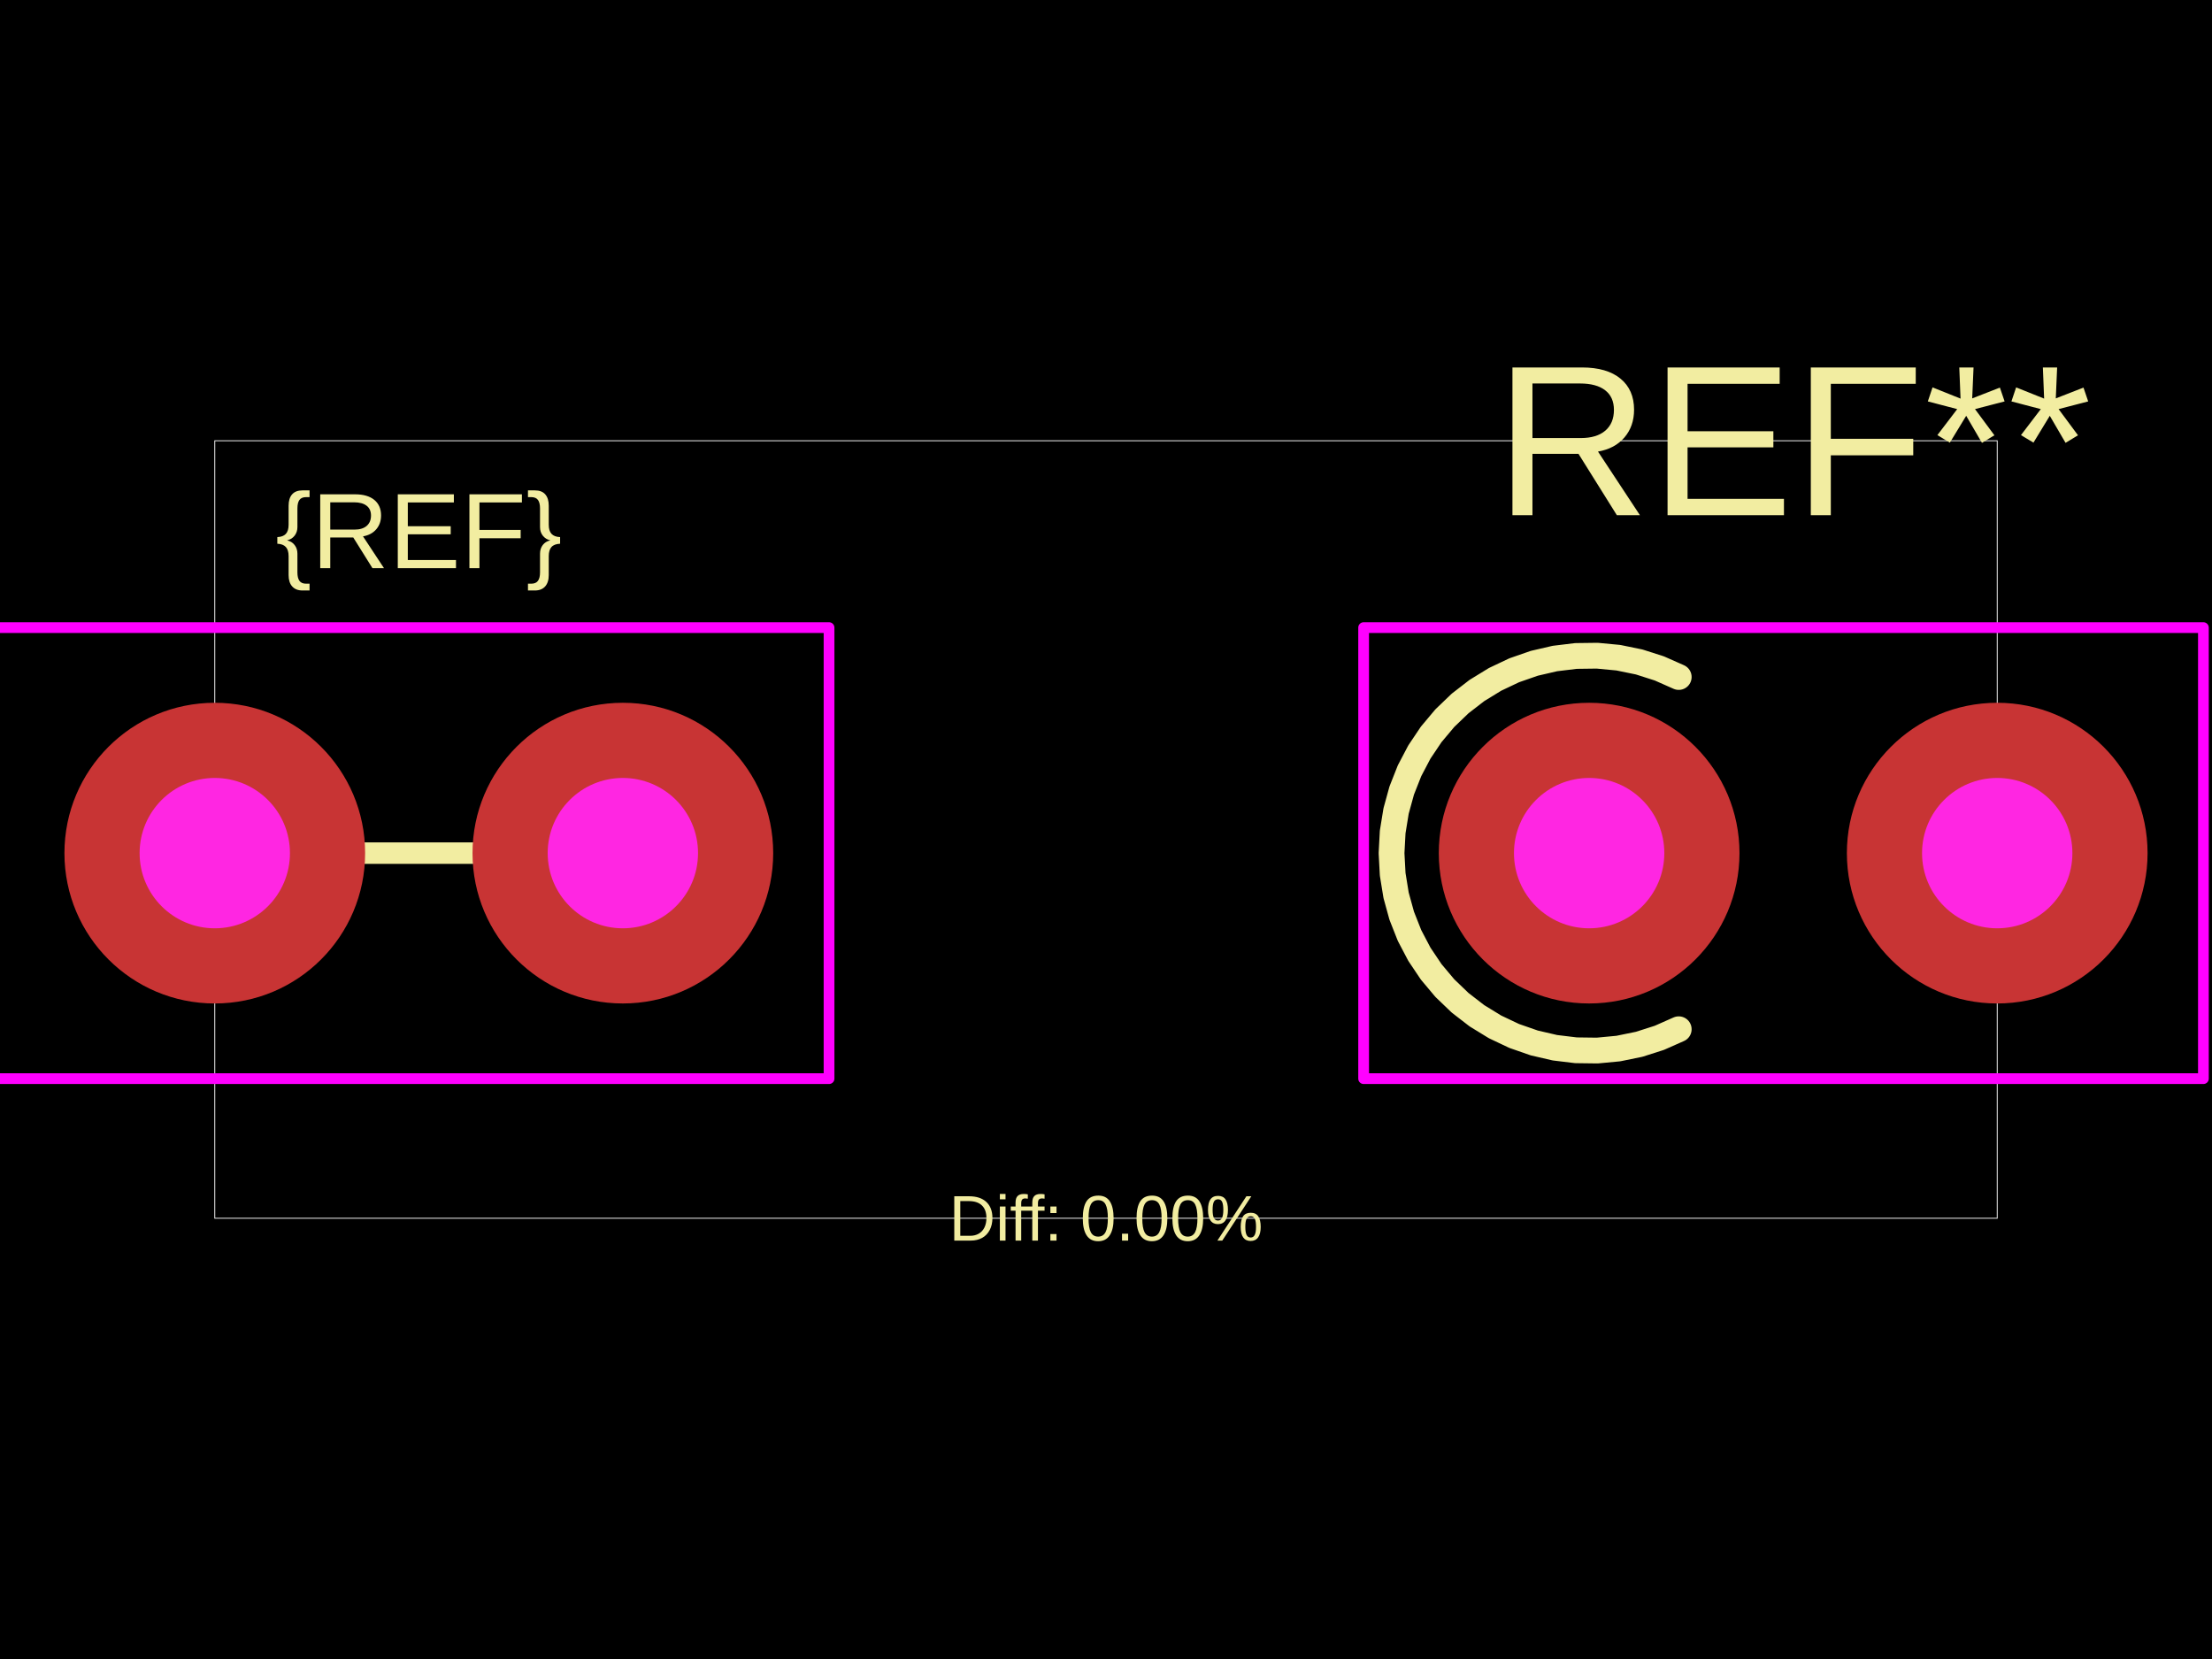
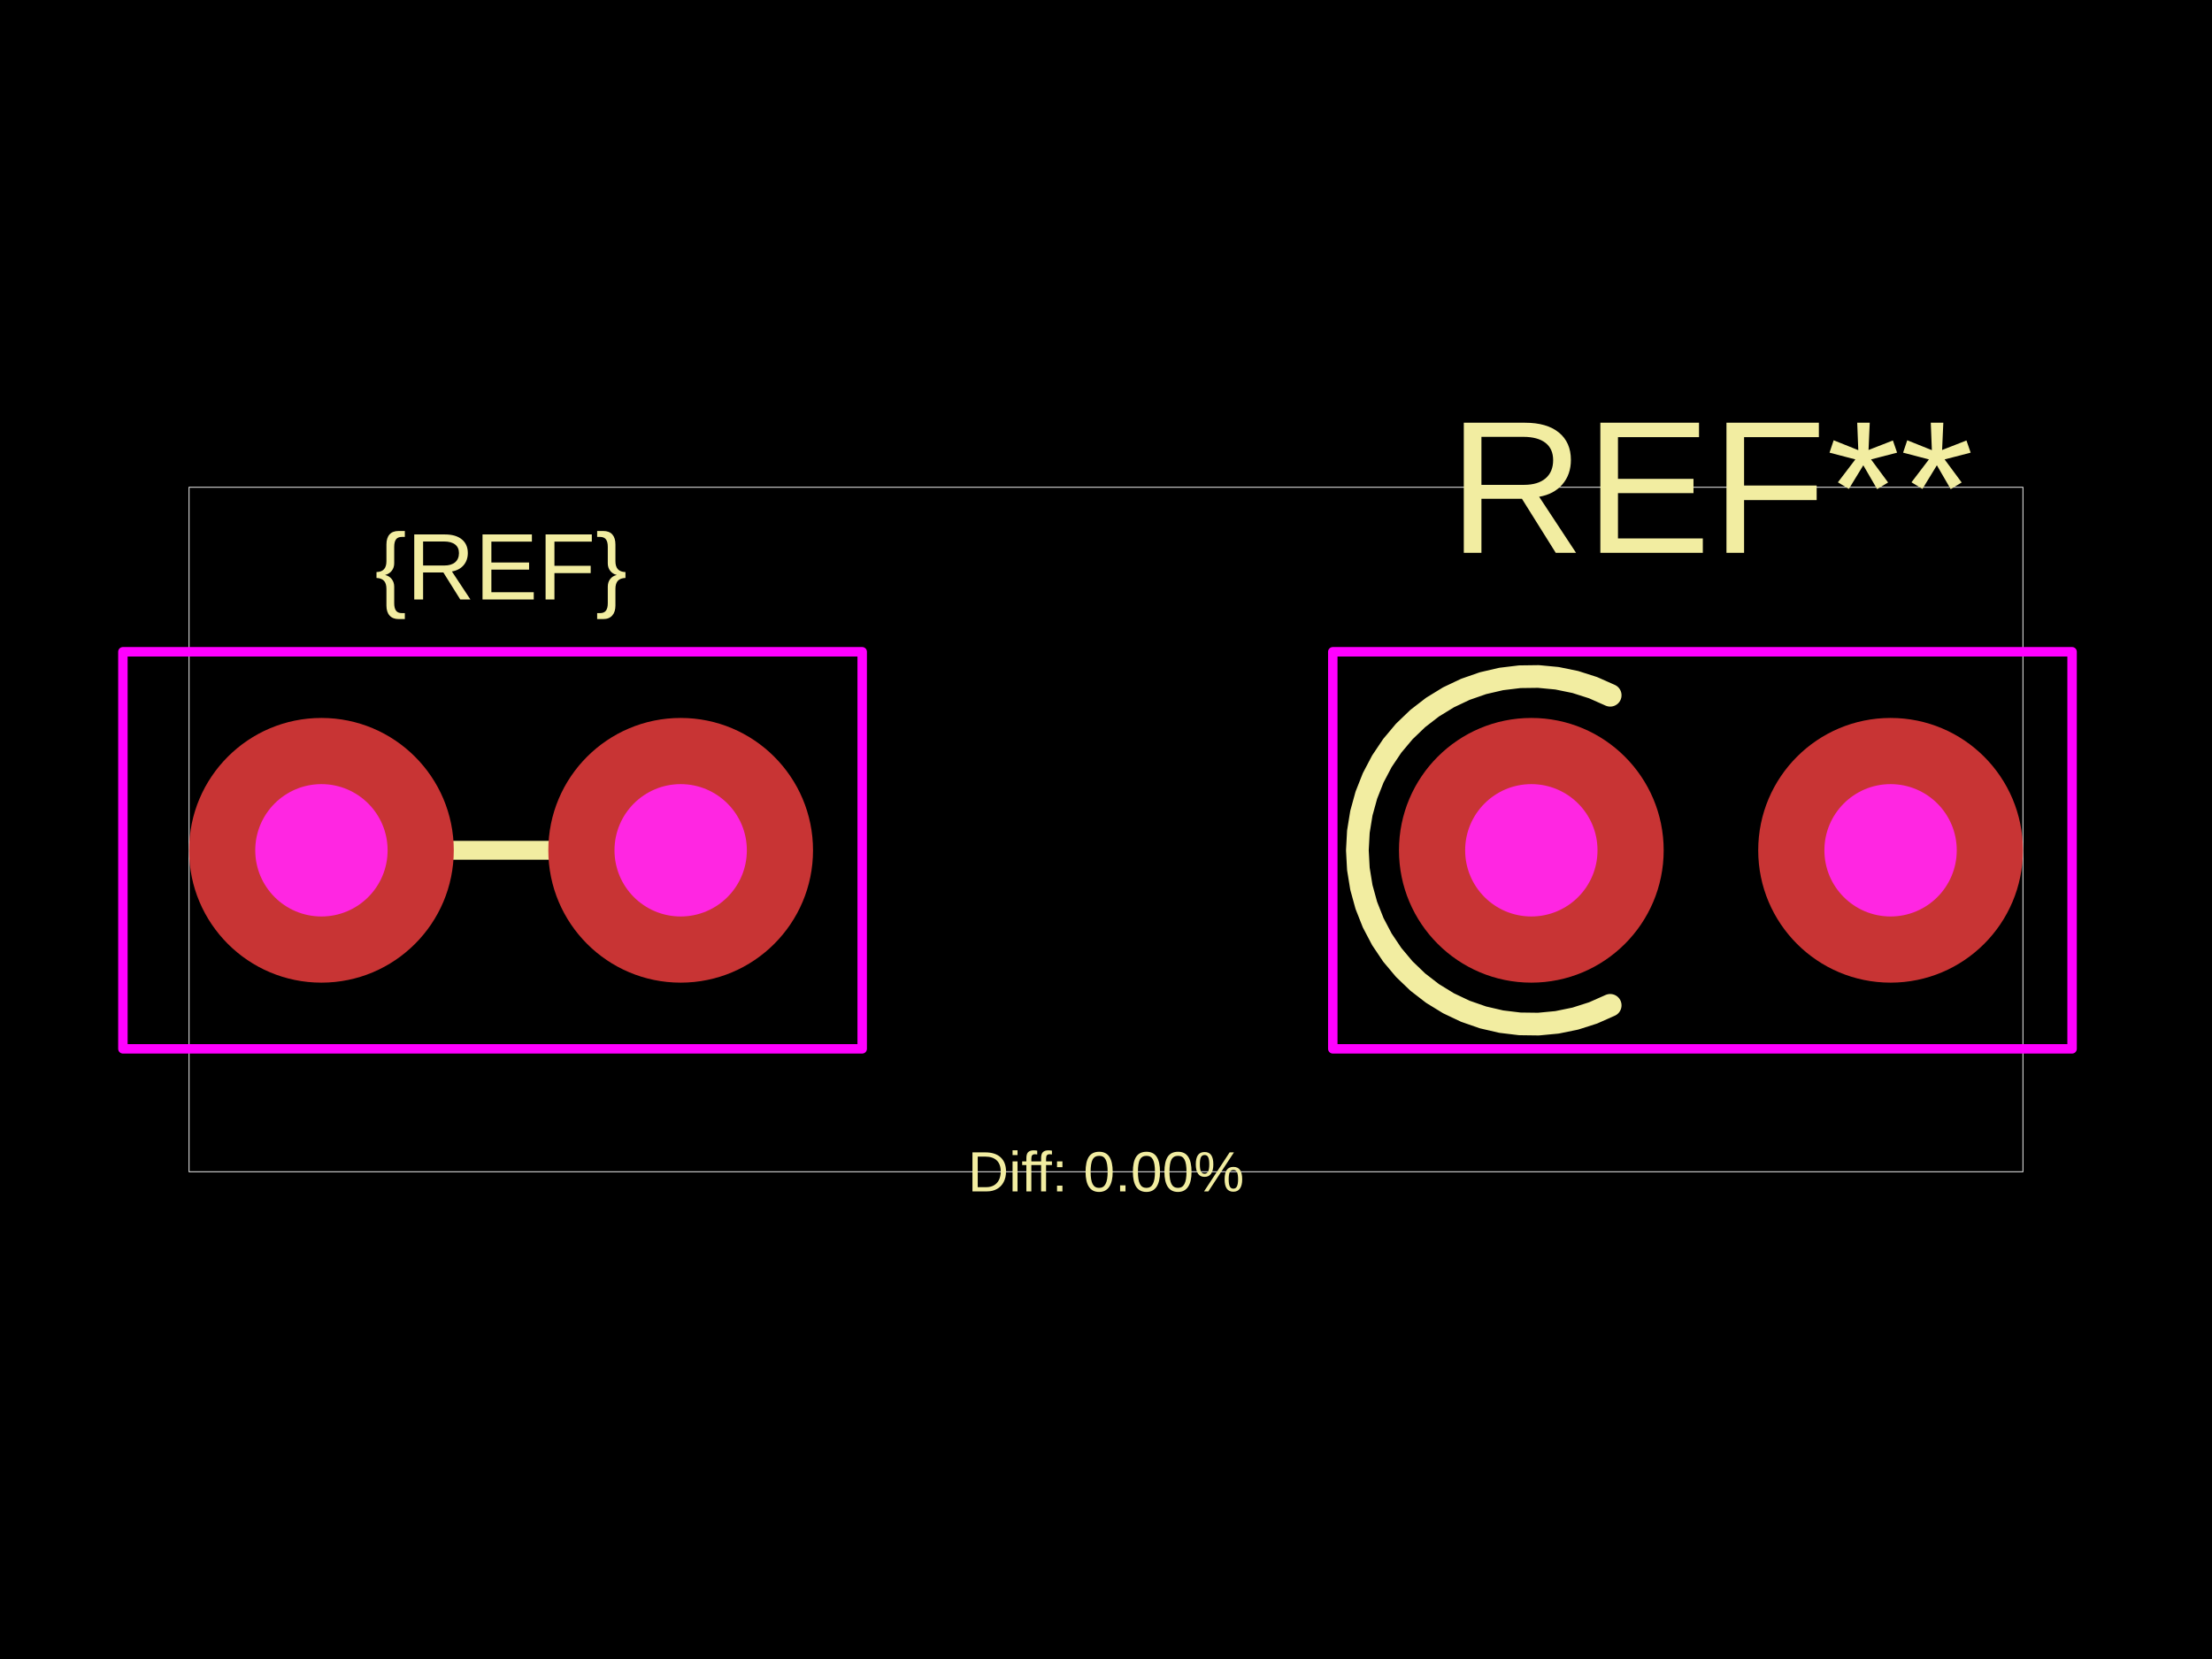
<svg xmlns="http://www.w3.org/2000/svg" width="800" height="600">
  <style />
  <rect class="boundary" x="0" y="0" fill="#000" width="800" height="600" data-type="pcb_background" data-pcb-layer="global" />
-   <rect class="pcb-boundary" fill="none" stroke="#fff" stroke-width="0.3" x="77.678" y="159.404" width="644.645" height="281.193" data-type="pcb_boundary" data-pcb-layer="global" />
-   <path class="pcb-silkscreen pcb-silkscreen-top" d="M 213.613 308.545 L 89.329 308.545" fill="none" stroke="#f2eda1" stroke-width="7.768" stroke-linecap="round" stroke-linejoin="round" data-pcb-component-id="" data-pcb-silkscreen-path-id="" data-type="pcb_silkscreen_path" data-pcb-layer="top" />
-   <text x="0" y="0" dx="0" dy="0" fill="#f2eda1" font-family="Arial, sans-serif" font-size="38.839" text-anchor="middle" dominant-baseline="central" transform="matrix(1,0,0,1,151.4712,192.0282)" class="pcb-silkscreen-text pcb-silkscreen-top" data-pcb-silkscreen-text-id="silkscreen_text_1" stroke="none" data-type="pcb_silkscreen_text" data-pcb-layer="top">{REF}</text>
-   <text x="0" y="0" dx="0" dy="0" fill="#f2eda1" font-family="Arial, sans-serif" font-size="77.678" text-anchor="middle" dominant-baseline="central" transform="matrix(1,0,0,1,648.5288,159.4036)" class="pcb-silkscreen-text pcb-silkscreen-top" data-pcb-silkscreen-text-id="pcb_silkscreen_text_0" stroke="none" data-type="pcb_silkscreen_text" data-pcb-layer="top">REF**</text>
-   <path class="pcb-silkscreen pcb-silkscreen-top" d="M 607.137 372.24 L 600.12 375.347 L 592.81 377.684 L 585.291 379.224 L 577.651 379.948 L 569.978 379.849 L 562.359 378.928 L 554.883 377.195 L 547.635 374.67 L 540.701 371.383 L 534.158 367.371 L 528.084 362.68 L 522.548 357.366 L 517.614 351.488 L 513.338 345.115 L 509.77 338.32 L 506.952 331.182 L 504.915 323.783 L 503.684 316.208 L 503.272 308.545 L 503.684 300.881 L 504.915 293.306 L 506.952 285.907 L 509.77 278.769 L 513.338 271.974 L 517.614 265.601 L 522.548 259.723 L 528.084 254.409 L 534.158 249.718 L 540.701 245.706 L 547.635 242.419 L 554.883 239.894 L 562.359 238.161 L 569.978 237.24 L 577.651 237.141 L 585.291 237.865 L 592.81 239.405 L 600.12 241.742 L 607.137 244.849" fill="none" stroke="#f2eda1" stroke-width="9.321" stroke-linecap="round" stroke-linejoin="round" data-pcb-component-id="pcb_component_0" data-pcb-silkscreen-path-id="pcb_silkscreen_path_0" data-type="pcb_silkscreen_path" data-pcb-layer="top" />
-   <text x="0" y="0" dx="0" dy="0" fill="#f2eda1" font-family="Arial, sans-serif" font-size="23.303" text-anchor="middle" dominant-baseline="central" transform="matrix(1,0,0,1,400,440.5964)" class="pcb-silkscreen-text pcb-silkscreen-top" data-pcb-silkscreen-text-id="diffPercentText" stroke="none" data-type="pcb_silkscreen_text" data-pcb-layer="top">Diff: 0.00%</text>
-   <polygon points="-3.884,226.983 -3.884,226.983 -3.884,226.983 299.835,226.983 299.835,226.983 299.835,226.983 299.835,390.106 299.835,390.106 299.835,390.106 -3.884,390.106 -3.884,390.106 -3.884,390.106" class="pcb-courtyard-outline pcb-courtyard-top" data-pcb-courtyard-outline-id="" data-type="pcb_courtyard_outline" data-pcb-layer="top" fill="none" stroke="#FF00FF" stroke-width="3.884" stroke-linejoin="round" />
-   <rect x="493.174" y="226.983" width="303.719" height="163.123" class="pcb-courtyard-rect pcb-courtyard-top" data-pcb-courtyard-rect-id="pcb_courtyard_rect_0" data-type="pcb_courtyard_rect" data-pcb-layer="top" stroke-linejoin="round" fill="none" stroke="#FF00FF" stroke-width="3.884" />
+   <rect class="pcb-boundary" fill="none" stroke="#fff" stroke-width="0.3" x="68.382" y="176.229" width="663.236" height="247.543" data-type="pcb_boundary" data-pcb-layer="global" />
+   <path class="pcb-silkscreen pcb-silkscreen-top" d="M 235.918 307.522 L 126.507 307.522" fill="none" stroke="#f2eda1" stroke-width="6.838" stroke-linecap="round" stroke-linejoin="round" data-pcb-component-id="" data-pcb-silkscreen-path-id="" data-type="pcb_silkscreen_path" data-pcb-layer="top" />
+   <text x="0" y="0" dx="0" dy="0" fill="#f2eda1" font-family="Arial, sans-serif" font-size="34.191" text-anchor="middle" dominant-baseline="central" transform="matrix(1,0,0,1,181.2123,204.949)" class="pcb-silkscreen-text pcb-silkscreen-top" data-pcb-silkscreen-text-id="silkscreen_text_1" stroke="none" data-type="pcb_silkscreen_text" data-pcb-layer="top">{REF}</text>
+   <text x="0" y="0" dx="0" dy="0" fill="#f2eda1" font-family="Arial, sans-serif" font-size="68.382" text-anchor="middle" dominant-baseline="central" transform="matrix(1,0,0,1,618.7877,176.2286)" class="pcb-silkscreen-text pcb-silkscreen-top" data-pcb-silkscreen-text-id="pcb_silkscreen_text_0" stroke="none" data-type="pcb_silkscreen_text" data-pcb-layer="top">REF**</text>
+   <path class="pcb-silkscreen pcb-silkscreen-top" d="M 582.349 363.595 L 576.172 366.331 L 569.737 368.388 L 563.118 369.743 L 556.392 370.381 L 549.637 370.294 L 542.929 369.483 L 536.348 367.957 L 529.968 365.735 L 523.863 362.841 L 518.104 359.309 L 512.757 355.18 L 507.883 350.501 L 503.539 345.326 L 499.775 339.716 L 496.634 333.734 L 494.153 327.451 L 492.36 320.937 L 491.276 314.268 L 490.913 307.522 L 491.276 300.776 L 492.36 294.107 L 494.153 287.594 L 496.634 281.31 L 499.775 275.328 L 503.539 269.718 L 507.883 264.543 L 512.757 259.864 L 518.104 255.735 L 523.863 252.203 L 529.968 249.309 L 536.348 247.087 L 542.929 245.561 L 549.637 244.75 L 556.392 244.663 L 563.118 245.301 L 569.737 246.656 L 576.172 248.713 L 582.349 251.449" fill="none" stroke="#f2eda1" stroke-width="8.206" stroke-linecap="round" stroke-linejoin="round" data-pcb-component-id="pcb_component_0" data-pcb-silkscreen-path-id="pcb_silkscreen_path_0" data-type="pcb_silkscreen_path" data-pcb-layer="top" />
+   <text x="0" y="0" dx="0" dy="0" fill="#f2eda1" font-family="Arial, sans-serif" font-size="20.515" text-anchor="middle" dominant-baseline="central" transform="matrix(1,0,0,1,400,423.7714)" class="pcb-silkscreen-text pcb-silkscreen-top" data-pcb-silkscreen-text-id="diffPercentText" stroke="none" data-type="pcb_silkscreen_text" data-pcb-layer="top">Diff: 0.00%</text>
+   <polygon points="44.448,235.721 44.448,235.721 44.448,235.721 311.822,235.721 311.822,235.721 311.822,235.721 311.822,379.323 311.822,379.323 311.822,379.323 44.448,379.323 44.448,379.323 44.448,379.323" class="pcb-courtyard-outline pcb-courtyard-top" data-pcb-courtyard-outline-id="" data-type="pcb_courtyard_outline" data-pcb-layer="top" fill="none" stroke="#FF00FF" stroke-width="3.419" stroke-linejoin="round" />
+   <rect x="482.024" y="235.721" width="267.374" height="143.602" class="pcb-courtyard-rect pcb-courtyard-top" data-pcb-courtyard-rect-id="pcb_courtyard_rect_0" data-type="pcb_courtyard_rect" data-pcb-layer="top" stroke-linejoin="round" fill="none" stroke="#FF00FF" stroke-width="3.419" />
  <g data-type="pcb_plated_hole" data-pcb-layer="through">
-     <circle class="pcb-hole-outer" fill="rgb(200, 52, 52)" cx="77.678" cy="308.545" r="54.374" data-type="pcb_plated_hole" data-pcb-layer="top" />
-     <circle class="pcb-hole-inner" fill="#FF26E2" cx="77.678" cy="308.545" r="27.187" data-type="pcb_plated_hole_drill" data-pcb-layer="drill" />
+     <circle class="pcb-hole-outer" fill="rgb(200, 52, 52)" cx="116.249" cy="307.522" r="47.867" data-type="pcb_plated_hole" data-pcb-layer="top" />
+     <circle class="pcb-hole-inner" fill="#FF26E2" cx="116.249" cy="307.522" r="23.934" data-type="pcb_plated_hole_drill" data-pcb-layer="drill" />
  </g>
  <g data-type="pcb_plated_hole" data-pcb-layer="through">
-     <circle class="pcb-hole-outer" fill="rgb(200, 52, 52)" cx="225.265" cy="308.545" r="54.374" data-type="pcb_plated_hole" data-pcb-layer="top" />
-     <circle class="pcb-hole-inner" fill="#FF26E2" cx="225.265" cy="308.545" r="27.187" data-type="pcb_plated_hole_drill" data-pcb-layer="drill" />
+     <circle class="pcb-hole-outer" fill="rgb(200, 52, 52)" cx="246.175" cy="307.522" r="47.867" data-type="pcb_plated_hole" data-pcb-layer="top" />
+     <circle class="pcb-hole-inner" fill="#FF26E2" cx="246.175" cy="307.522" r="23.934" data-type="pcb_plated_hole_drill" data-pcb-layer="drill" />
  </g>
  <g data-type="pcb_plated_hole" data-pcb-layer="through">
-     <circle class="pcb-hole-outer" fill="rgb(200, 52, 52)" cx="574.735" cy="308.545" r="54.374" data-type="pcb_plated_hole" data-pcb-layer="top" />
-     <circle class="pcb-hole-inner" fill="#FF26E2" cx="574.735" cy="308.545" r="27.187" data-type="pcb_plated_hole_drill" data-pcb-layer="drill" />
+     <circle class="pcb-hole-outer" fill="rgb(200, 52, 52)" cx="553.825" cy="307.522" r="47.867" data-type="pcb_plated_hole" data-pcb-layer="top" />
+     <circle class="pcb-hole-inner" fill="#FF26E2" cx="553.825" cy="307.522" r="23.934" data-type="pcb_plated_hole_drill" data-pcb-layer="drill" />
  </g>
  <g data-type="pcb_plated_hole" data-pcb-layer="through">
-     <circle class="pcb-hole-outer" fill="rgb(200, 52, 52)" cx="722.322" cy="308.545" r="54.374" data-type="pcb_plated_hole" data-pcb-layer="top" />
-     <circle class="pcb-hole-inner" fill="#FF26E2" cx="722.322" cy="308.545" r="27.187" data-type="pcb_plated_hole_drill" data-pcb-layer="drill" />
+     <circle class="pcb-hole-outer" fill="rgb(200, 52, 52)" cx="683.751" cy="307.522" r="47.867" data-type="pcb_plated_hole" data-pcb-layer="top" />
+     <circle class="pcb-hole-inner" fill="#FF26E2" cx="683.751" cy="307.522" r="23.934" data-type="pcb_plated_hole_drill" data-pcb-layer="drill" />
  </g>
</svg>
